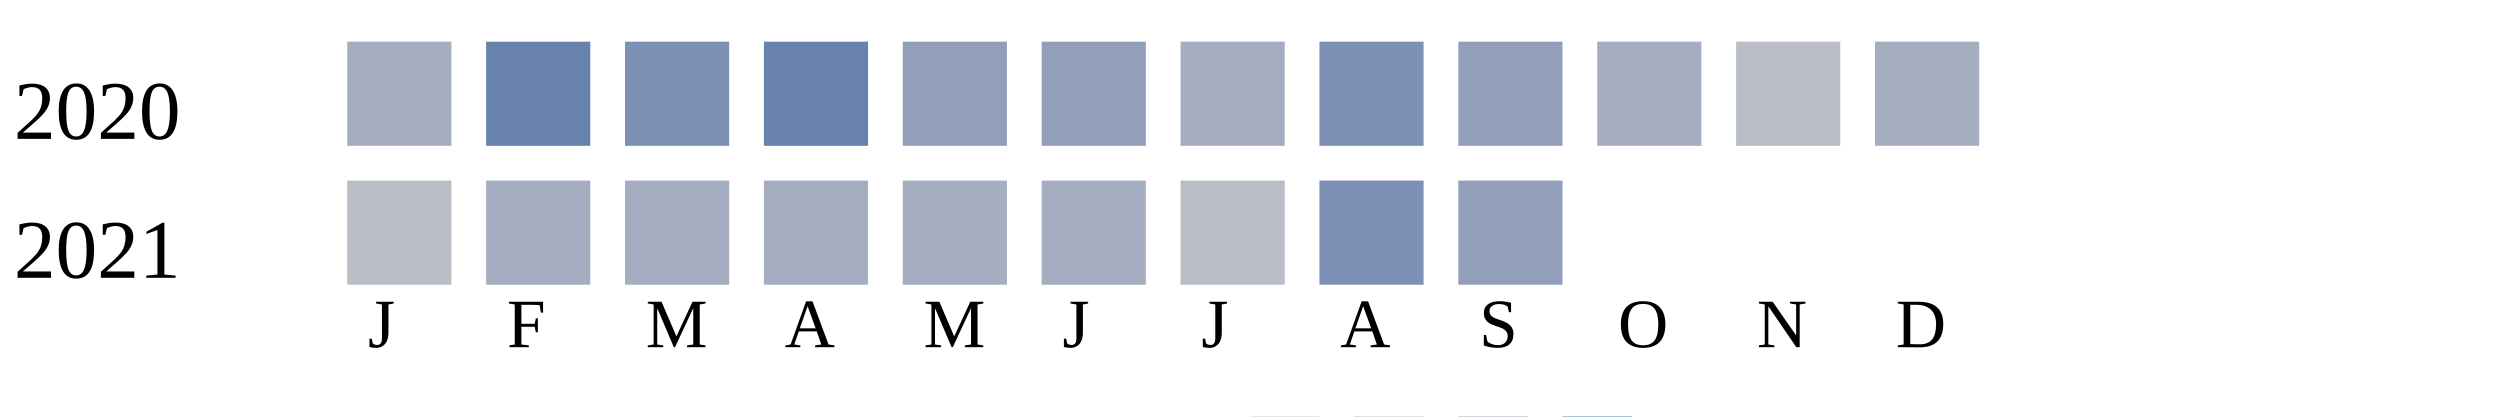
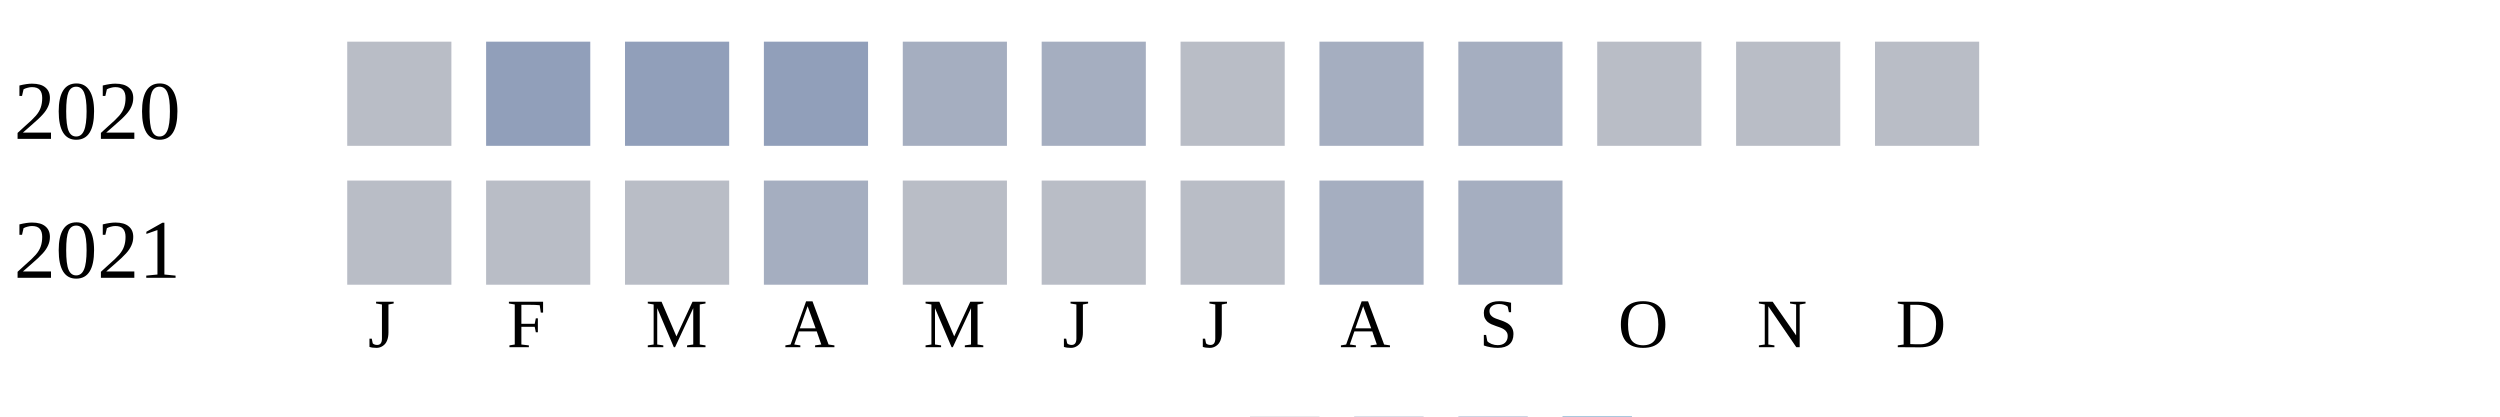
<svg xmlns="http://www.w3.org/2000/svg" width="360" height="60">
  <g transform="translate(0 0)">
    <text x="2" y="20">2020</text>
-     <rect x="50" y="6" width="15" height="15" fill="#a5aec0" />
-     <rect x="70" y="6" width="15" height="15" fill="#6882ae" />
-     <rect x="90" y="6" width="15" height="15" fill="#7d90b5" />
-     <rect x="110" y="6" width="15" height="15" fill="#6882ae" />
-     <rect x="130" y="6" width="15" height="15" fill="#919fba" />
-     <rect x="150" y="6" width="15" height="15" fill="#919fba" />
-     <rect x="170" y="6" width="15" height="15" fill="#a5aec0" />
-     <rect x="190" y="6" width="15" height="15" fill="#7d90b5" />
-     <rect x="210" y="6" width="15" height="15" fill="#919fba" />
-     <rect x="230" y="6" width="15" height="15" fill="#a5aec0" />
+     <rect x="50" y="6" width="15" height="15" fill="#b9bdc6" />
+     <rect x="70" y="6" width="15" height="15" fill="#919fba" />
+     <rect x="90" y="6" width="15" height="15" fill="#919fba" />
+     <rect x="110" y="6" width="15" height="15" fill="#919fba" />
+     <rect x="130" y="6" width="15" height="15" fill="#a5aec0" />
+     <rect x="150" y="6" width="15" height="15" fill="#a5aec0" />
+     <rect x="170" y="6" width="15" height="15" fill="#b9bdc6" />
+     <rect x="190" y="6" width="15" height="15" fill="#a5aec0" />
+     <rect x="210" y="6" width="15" height="15" fill="#a5aec0" />
+     <rect x="230" y="6" width="15" height="15" fill="#b9bdc6" />
    <rect x="250" y="6" width="15" height="15" fill="#b9bdc6" />
-     <rect x="270" y="6" width="15" height="15" fill="#a5aec0" />
+     <rect x="270" y="6" width="15" height="15" fill="#b9bdc6" />
  </g>
  <g transform="translate(0 20)">
    <text x="2" y="20">2021</text>
    <rect x="50" y="6" width="15" height="15" fill="#b9bdc6" />
-     <rect x="70" y="6" width="15" height="15" fill="#a5aec0" />
-     <rect x="90" y="6" width="15" height="15" fill="#a5aec0" />
+     <rect x="70" y="6" width="15" height="15" fill="#b9bdc6" />
+     <rect x="90" y="6" width="15" height="15" fill="#b9bdc6" />
    <rect x="110" y="6" width="15" height="15" fill="#a5aec0" />
-     <rect x="130" y="6" width="15" height="15" fill="#a5aec0" />
-     <rect x="150" y="6" width="15" height="15" fill="#a5aec0" />
+     <rect x="130" y="6" width="15" height="15" fill="#b9bdc6" />
+     <rect x="150" y="6" width="15" height="15" fill="#b9bdc6" />
    <rect x="170" y="6" width="15" height="15" fill="#b9bdc6" />
-     <rect x="190" y="6" width="15" height="15" fill="#7d90b5" />
-     <rect x="210" y="6" width="15" height="15" fill="#919fba" />
+     <rect x="190" y="6" width="15" height="15" fill="#a5aec0" />
+     <rect x="210" y="6" width="15" height="15" fill="#a5aec0" />
  </g>
  <text style="font-size: 10px; text-align: center" x="53" y="50">J</text>
  <text style="font-size: 10px; text-align: center" x="73" y="50">F</text>
  <text style="font-size: 10px; text-align: center" x="93" y="50">M</text>
  <text style="font-size: 10px; text-align: center" x="113" y="50">A</text>
  <text style="font-size: 10px; text-align: center" x="133" y="50">M</text>
  <text style="font-size: 10px; text-align: center" x="153" y="50">J</text>
  <text style="font-size: 10px; text-align: center" x="173" y="50">J</text>
  <text style="font-size: 10px; text-align: center" x="193" y="50">A</text>
  <text style="font-size: 10px; text-align: center" x="213" y="50">S</text>
  <text style="font-size: 10px; text-align: center" x="233" y="50">O</text>
  <text style="font-size: 10px; text-align: center" x="253" y="50">N</text>
  <text style="font-size: 10px; text-align: center" x="273" y="50">D</text>
  <text style="font-size: 10px;" x="155" y="69">Less</text>
  <rect fill="#b9bdc6" width="10" height="10" x="180" y="60" />
  <rect fill="#919fba" width="10" height="10" x="195" y="60" />
  <rect fill="#6882ae" width="10" height="10" x="210" y="60" />
  <rect fill="#005a9c" width="10" height="10" x="225" y="60" />
  <text x="240" y="69" style="font-size: 10px;">More</text>
</svg>
